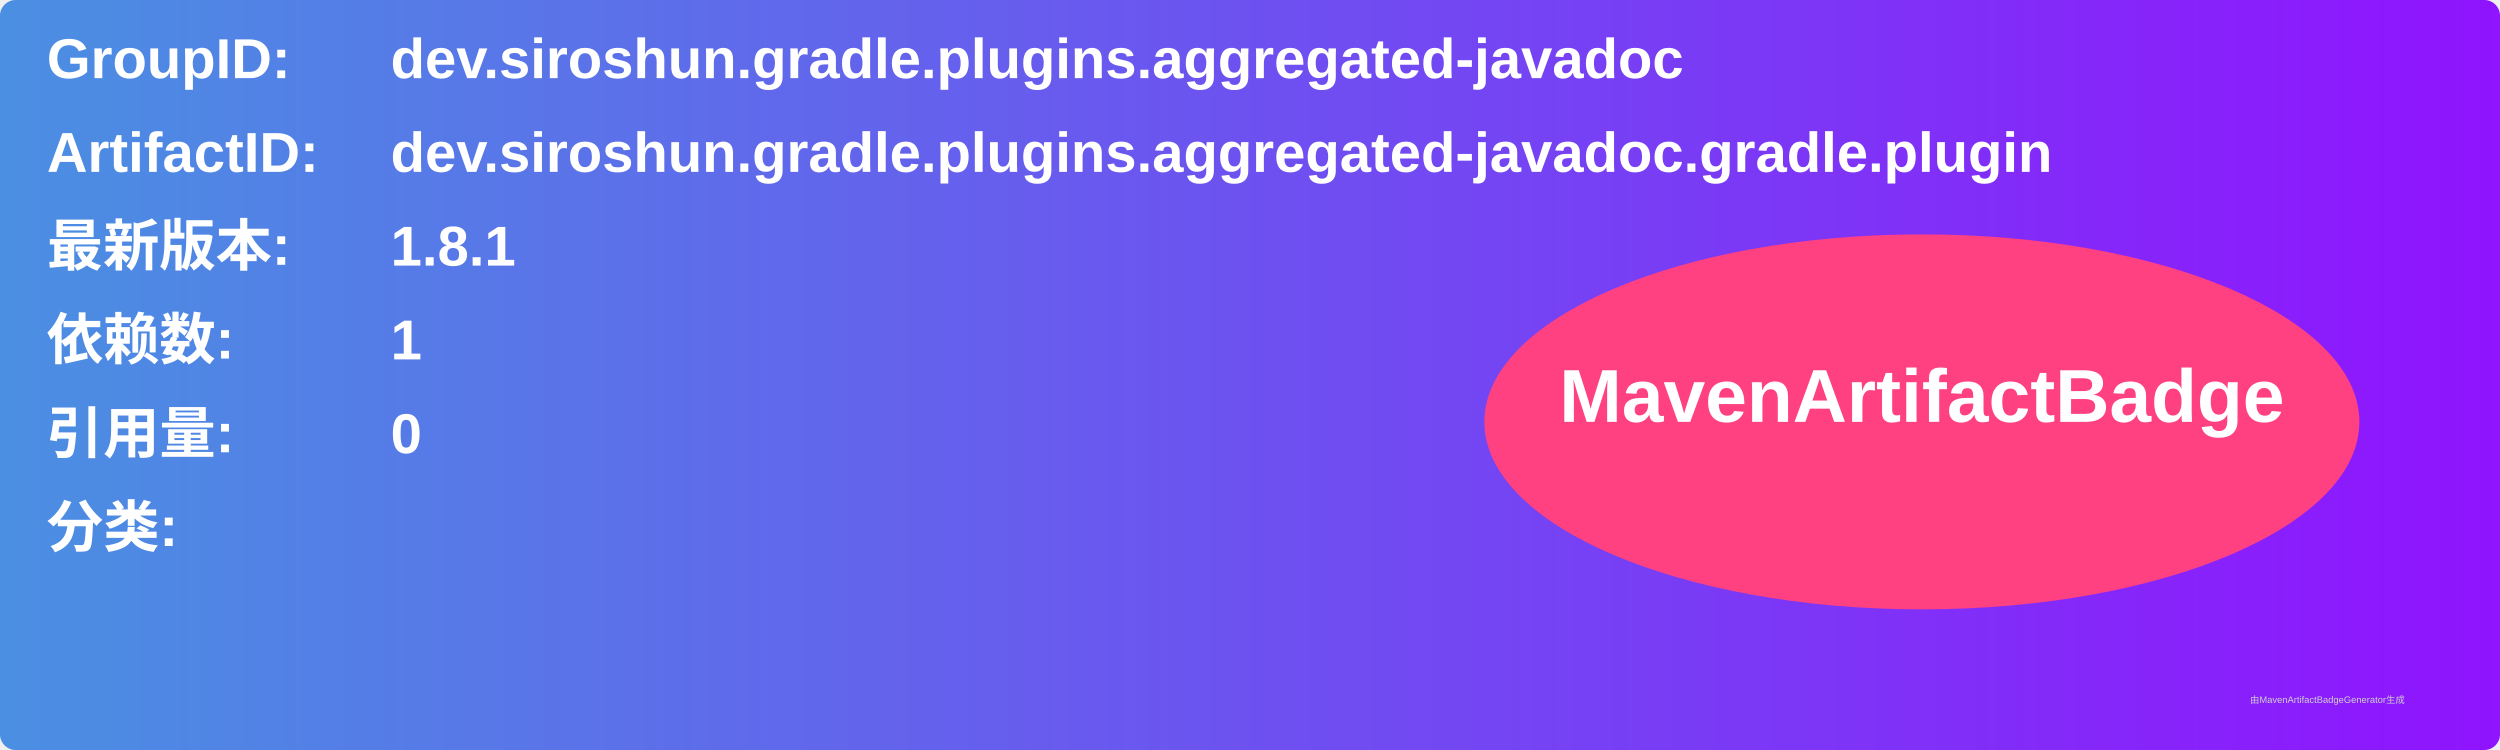
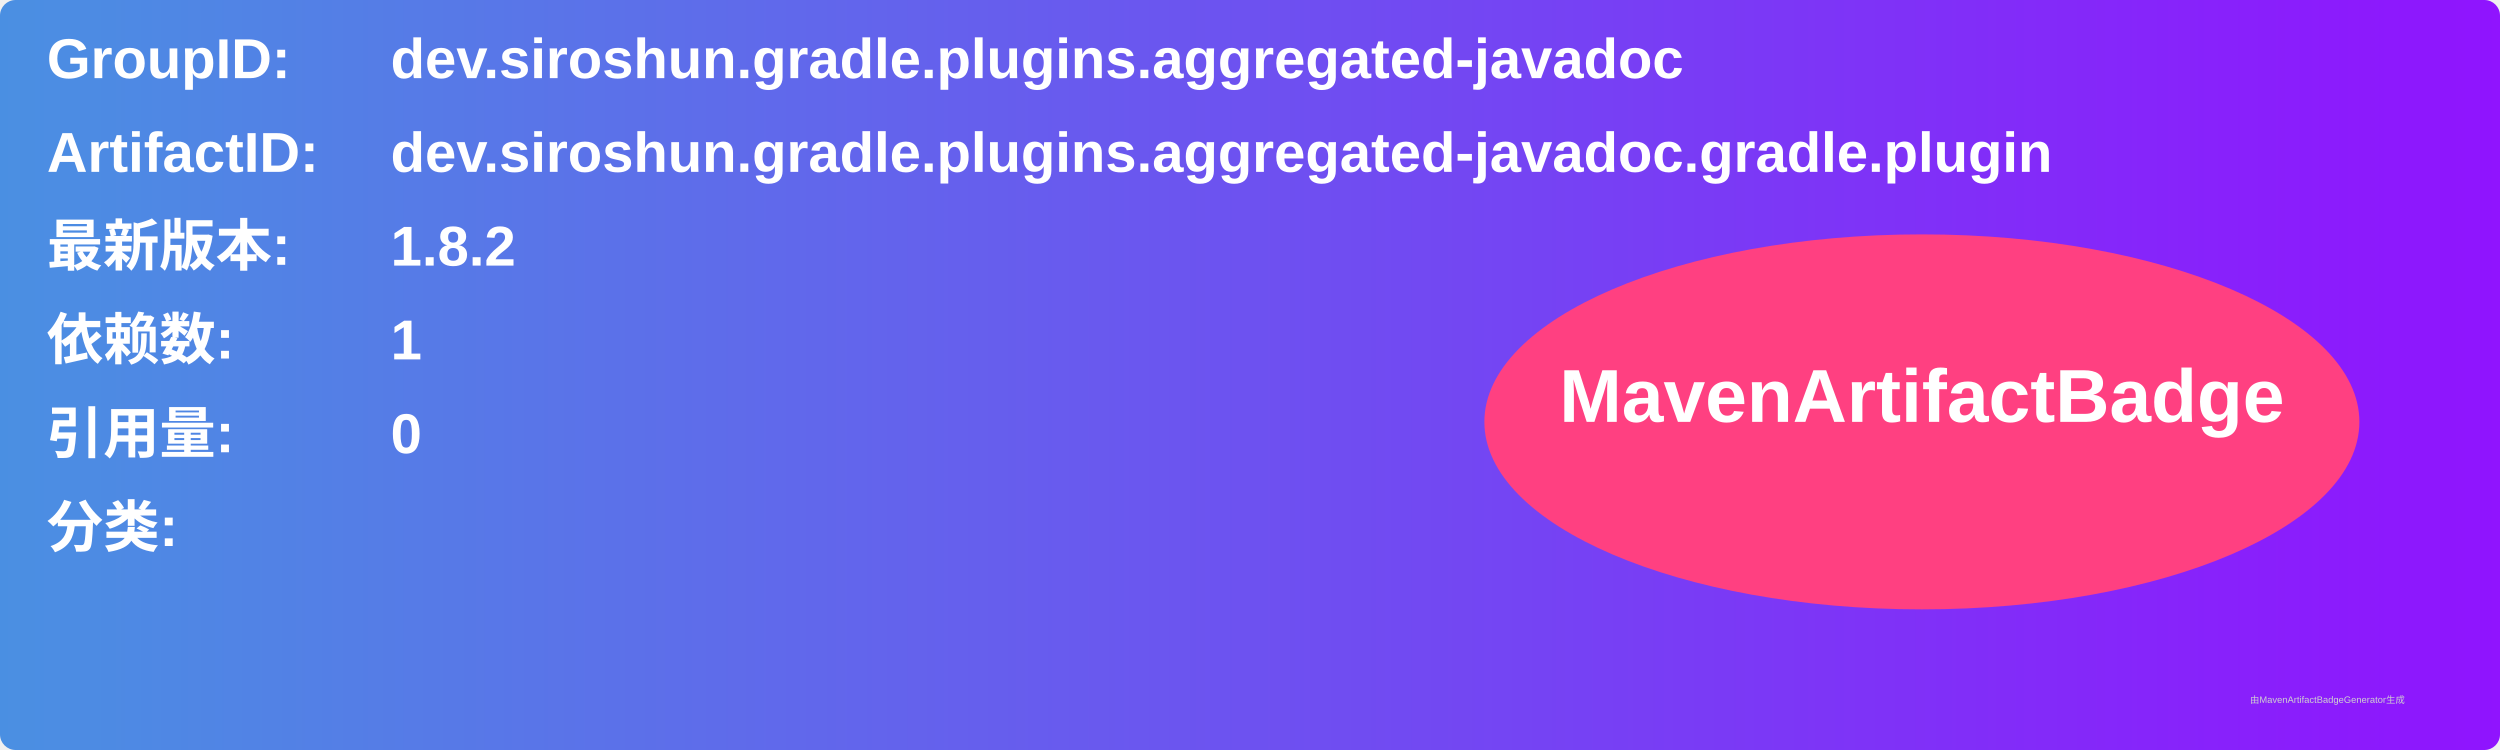
<svg xmlns="http://www.w3.org/2000/svg" width="800" height="240" viewBox="0 0 800 240">
  <linearGradient id="grad" x1="0%" y1="0%" x2="100%" y2="0%">
    <stop offset="0%" stop-color="#4a90e2" />
    <stop offset="100%" stop-color="#9013fe" />
  </linearGradient>
  <rect width="100%" height="100%" rx="5" ry="5" fill="url(#grad)" />
  <g transform="translate(15, 15)">
    <text x="0" y="10" font-family="Arial" font-size="18" fill="white" font-weight="bold" width="260">GroupID:</text>
    <text x="110" y="10" font-family="Arial" font-size="18" fill="white" font-weight="bold" width="460">dev.siroshun.gradle.plugins.aggregated-javadoc</text>
    <text x="0" y="40" font-family="Arial" font-size="18" fill="white" font-weight="bold" width="260">ArtifactID:</text>
    <text x="110" y="40" font-family="Arial" font-size="18" fill="white" font-weight="bold" width="460">dev.siroshun.gradle.plugins.aggregated-javadoc.gradle.plugin</text>
    <text x="0" y="70" font-family="Arial" font-size="18" fill="white" font-weight="bold">最新版本:</text>
    <text x="110" y="70" font-family="Arial" font-size="18" fill="white" font-weight="bold">
-       <tspan font-weight="bold">1.8.1</tspan>
+       <tspan font-weight="bold">1.8.2</tspan>
    </text>
    <text x="0" y="100" font-family="Arial" font-size="18" fill="white" font-weight="bold">依赖数: </text>
    <text x="110" y="100" font-family="Arial" font-size="18" fill="white">
      <tspan font-weight="bold">1</tspan>
    </text>
    <text x="0" y="130" font-family="Arial" font-size="18" fill="white" font-weight="bold">引用量: </text>
    <text x="110" y="130" font-family="Arial" font-size="18" fill="white">
      <tspan font-weight="bold">0</tspan>
    </text>
    <text x="0" y="160" font-family="Arial" font-size="18" fill="white" font-weight="bold">分类:</text>
    <text x="10" y="190" font-family="Arial" font-size="10" fill="white">
      <tspan font-weight="bold" />
    </text>
    <ellipse cx="600" cy="120" rx="140" ry="60" fill="#ff4081" />
    <text x="600" y="120" text-anchor="middle" font-family="Arial" font-size="24" fill="white" font-weight="bold">MavenArtifactBadge</text>
  </g>
  <text x="720" y="225" font-family="Arial" font-size="3" fill="#d0d0d0">由MavenArtifactBadgeGenerator生成</text>
</svg>
